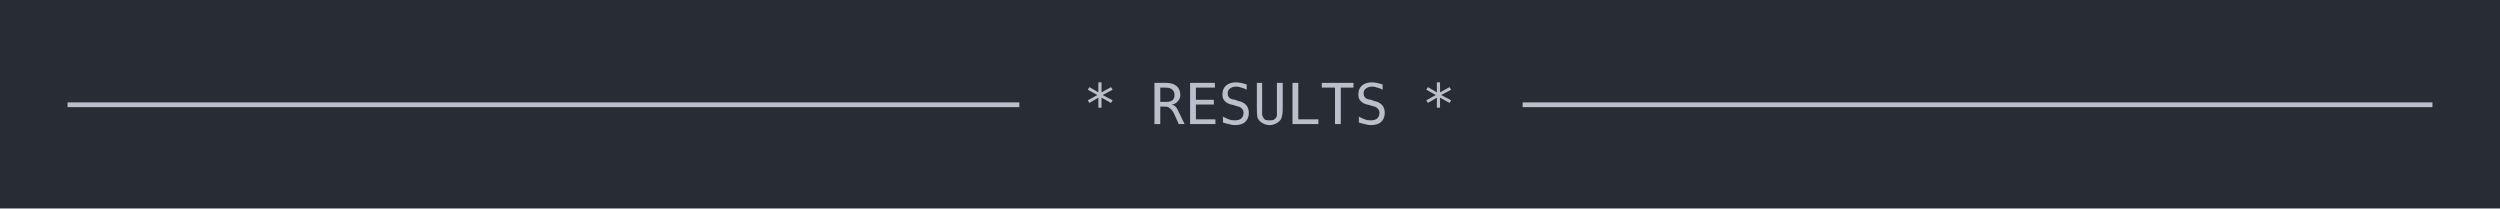
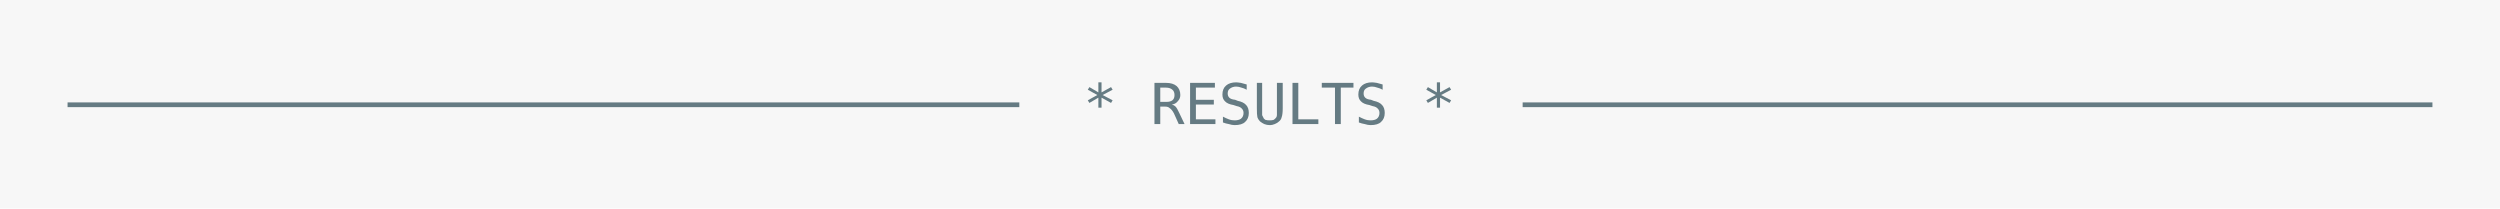
<svg xmlns="http://www.w3.org/2000/svg" xmlns:xlink="http://www.w3.org/1999/xlink" width="740" height="61.71">
  <rect width="740" height="61.71" rx="0" ry="0" class="a" />
  <svg height="21.71" viewBox="0 0 70 2.171" width="700" x="20" y="20">
-     <style>.a{fill:rgb(40,45,53)}.b{font-family:'Fira Code',Monaco,Consolas,Menlo,'Bitstream Vera Sans Mono','Powerline Symbols',monospace}.c{fill:transparent}.d{fill:rgb(185,192,203);white-space:pre}</style>
+     <style>.a{fill:rgb(247,247,247)}.b{font-family:'Fira Code',Monaco,Consolas,Menlo,'Bitstream Vera Sans Mono','Powerline Symbols',monospace}.c{fill:transparent}.d{fill:rgb(101,123,131);white-space:pre}</style>
    <g font-family="'Fira Code',Monaco,Consolas,Menlo,'Bitstream Vera Sans Mono','Powerline Symbols',monospace" font-size="1.67" class="b">
      <defs>
        <symbol id="a">
-           <rect height="2" width="70" x="0" y="0" class="c" />
+           <rect height="1" width="70" x="0" y="0" class="c" />
        </symbol>
      </defs>
      <rect height="2.171" width="70" class="a" />
      <svg x="0" y="0" width="70">
        <svg x="0">
          <use xlink:href="#a" />
          <text x="0" y="1.67" class="d">────────────────────────────</text>
          <text x="30.06" y="1.67" class="d">*</text>
          <text x="32.064" y="1.67" class="d">RESULTS</text>
          <text x="40.08" y="1.67" class="d">*</text>
          <text x="43.086" y="1.67" class="d">───────────────────────────</text>
        </svg>
      </svg>
    </g>
  </svg>
</svg>
